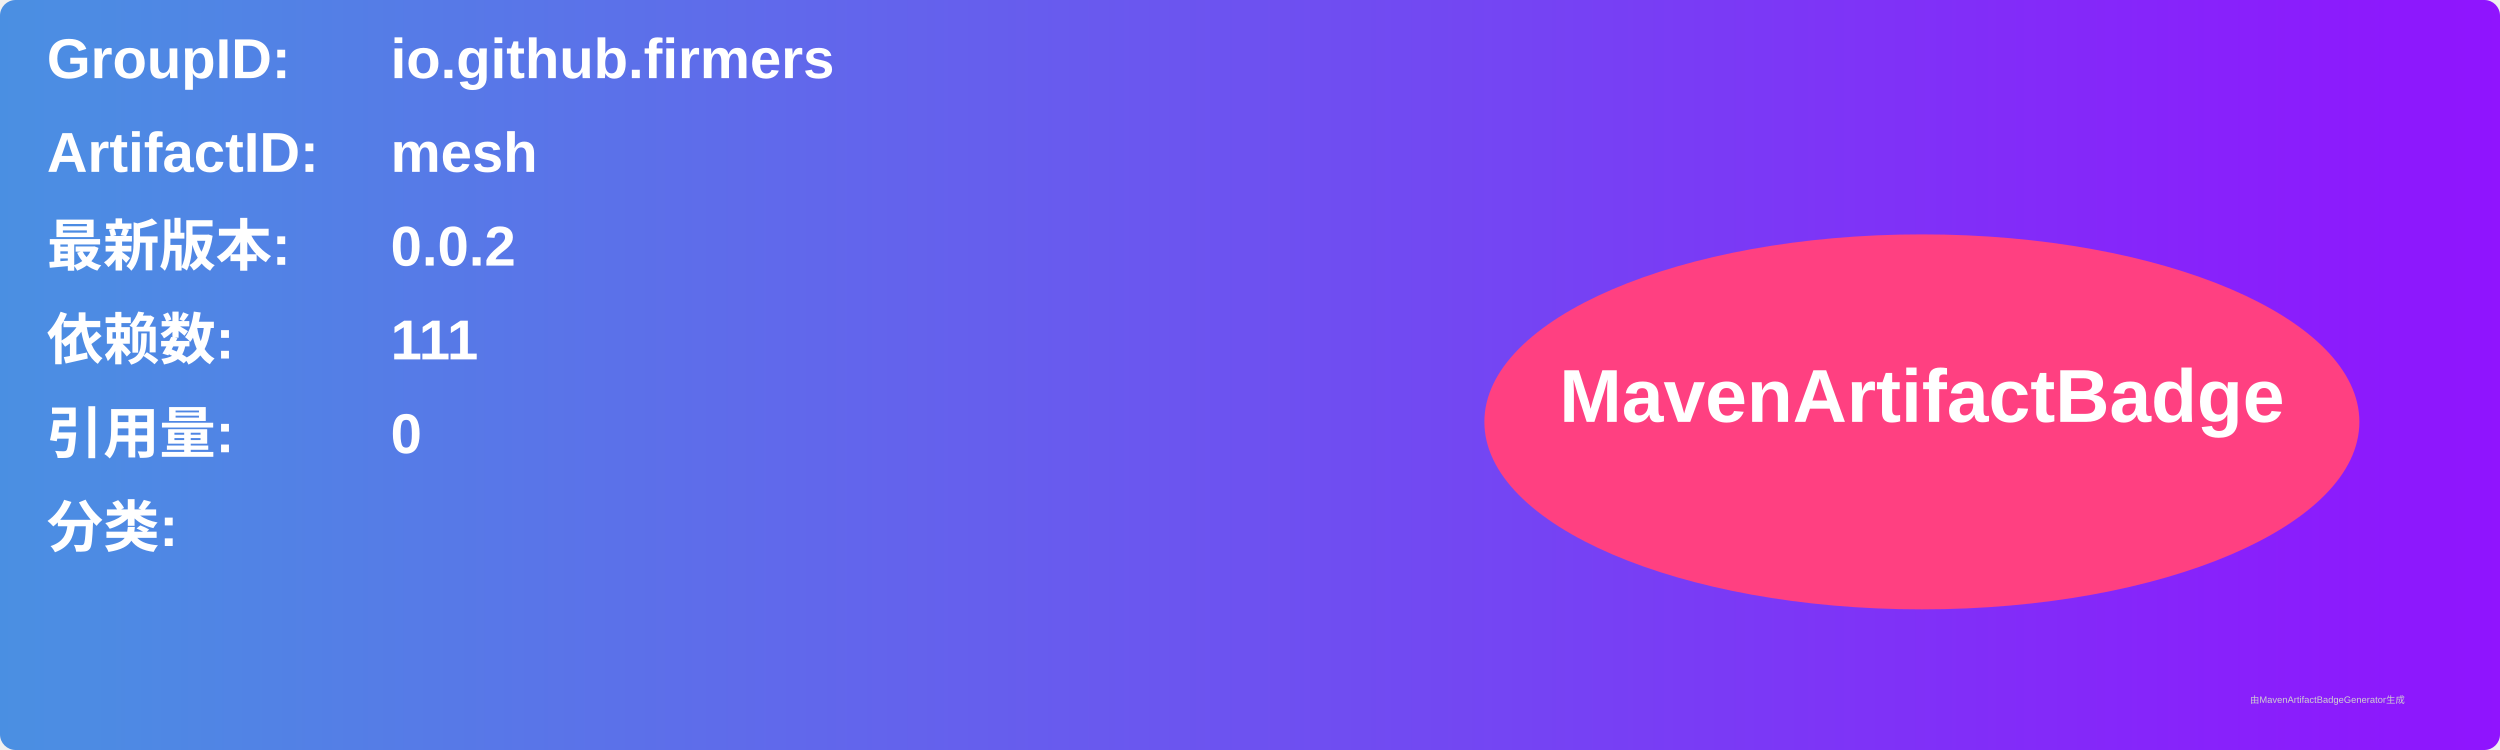
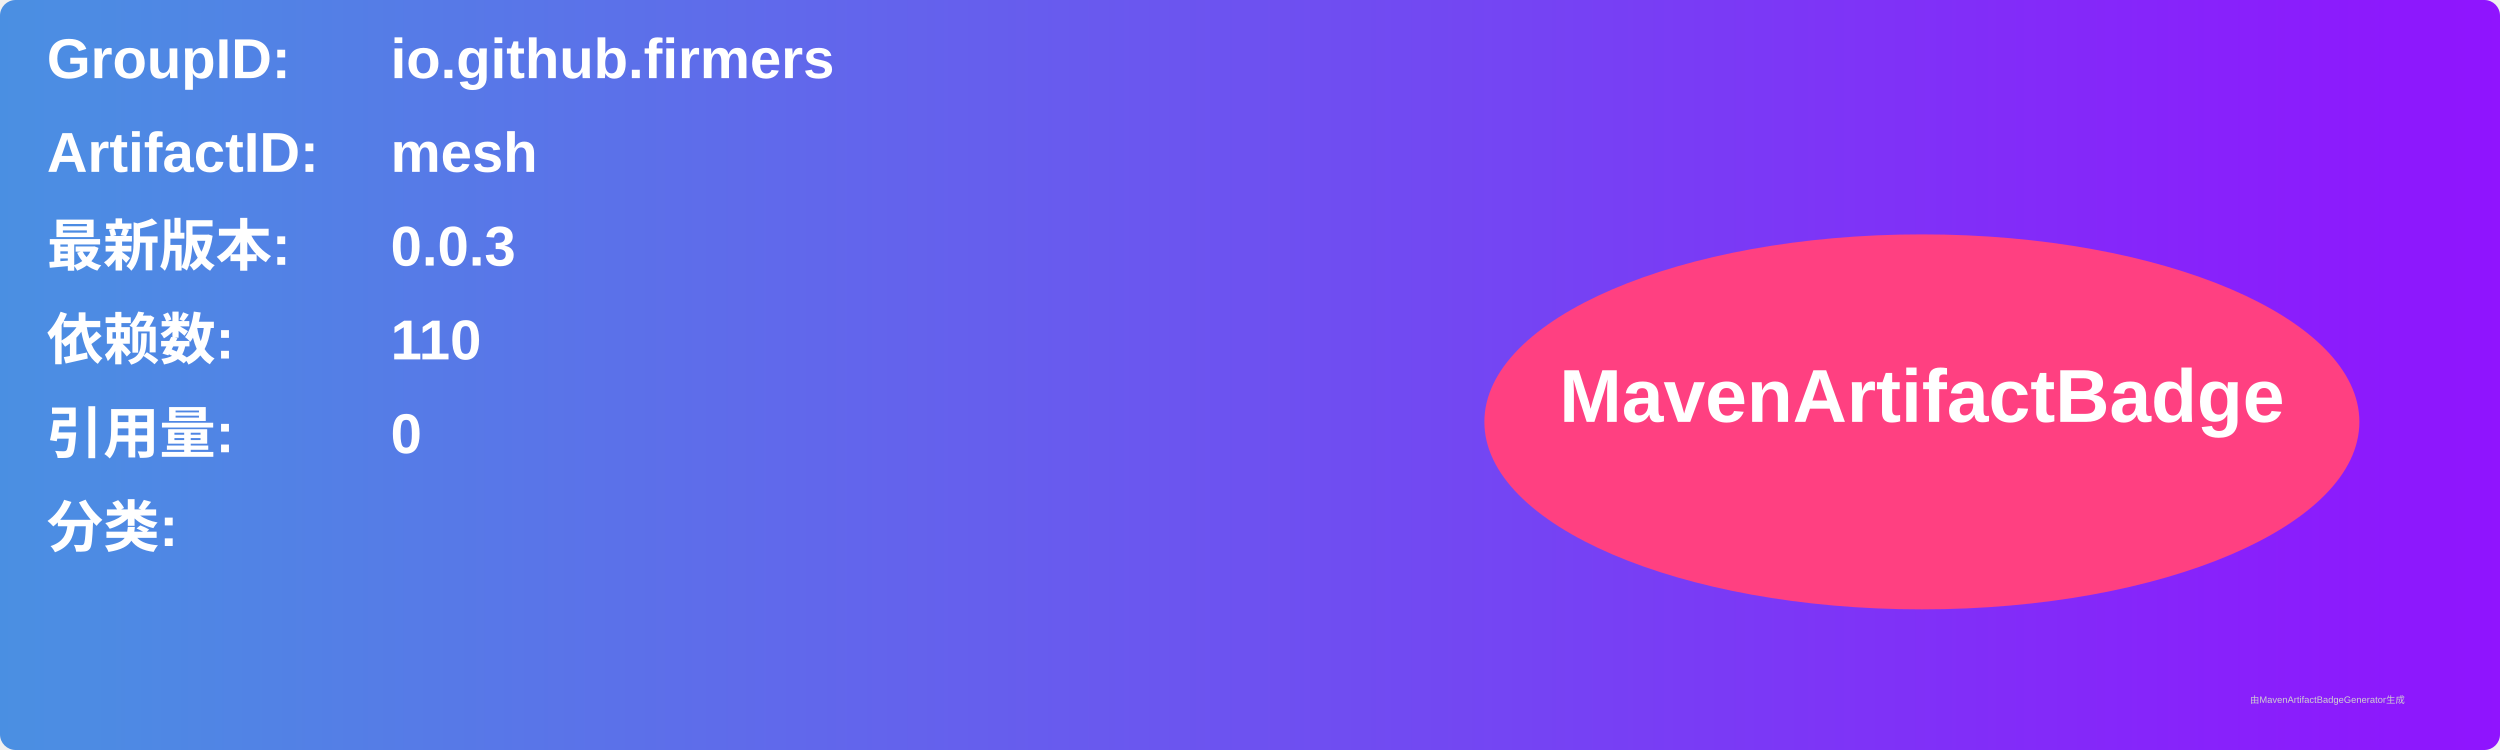
<svg xmlns="http://www.w3.org/2000/svg" width="800" height="240" viewBox="0 0 800 240">
  <linearGradient id="grad" x1="0%" y1="0%" x2="100%" y2="0%">
    <stop offset="0%" stop-color="#4a90e2" />
    <stop offset="100%" stop-color="#9013fe" />
  </linearGradient>
  <rect width="100%" height="100%" rx="5" ry="5" fill="url(#grad)" />
  <g transform="translate(15, 15)">
    <text x="0" y="10" font-family="Arial" font-size="18" fill="white" font-weight="bold" width="260">GroupID:</text>
    <text x="110" y="10" font-family="Arial" font-size="18" fill="white" font-weight="bold" width="460">io.github.firmers</text>
    <text x="0" y="40" font-family="Arial" font-size="18" fill="white" font-weight="bold" width="260">ArtifactID:</text>
    <text x="110" y="40" font-family="Arial" font-size="18" fill="white" font-weight="bold" width="460">mesh</text>
    <text x="0" y="70" font-family="Arial" font-size="18" fill="white" font-weight="bold">最新版本:</text>
    <text x="110" y="70" font-family="Arial" font-size="18" fill="white" font-weight="bold">
-       <tspan font-weight="bold">0.0.2</tspan>
+       <tspan font-weight="bold">0.0.3</tspan>
    </text>
    <text x="0" y="100" font-family="Arial" font-size="18" fill="white" font-weight="bold">依赖数: </text>
    <text x="110" y="100" font-family="Arial" font-size="18" fill="white">
-       <tspan font-weight="bold">111</tspan>
+       <tspan font-weight="bold">110</tspan>
    </text>
    <text x="0" y="130" font-family="Arial" font-size="18" fill="white" font-weight="bold">引用量: </text>
    <text x="110" y="130" font-family="Arial" font-size="18" fill="white">
      <tspan font-weight="bold">0</tspan>
    </text>
    <text x="0" y="160" font-family="Arial" font-size="18" fill="white" font-weight="bold">分类:</text>
    <text x="10" y="190" font-family="Arial" font-size="10" fill="white">
      <tspan font-weight="bold" />
    </text>
    <ellipse cx="600" cy="120" rx="140" ry="60" fill="#ff4081" />
    <text x="600" y="120" text-anchor="middle" font-family="Arial" font-size="24" fill="white" font-weight="bold">MavenArtifactBadge</text>
  </g>
  <text x="720" y="225" font-family="Arial" font-size="3" fill="#d0d0d0">由MavenArtifactBadgeGenerator生成</text>
</svg>
